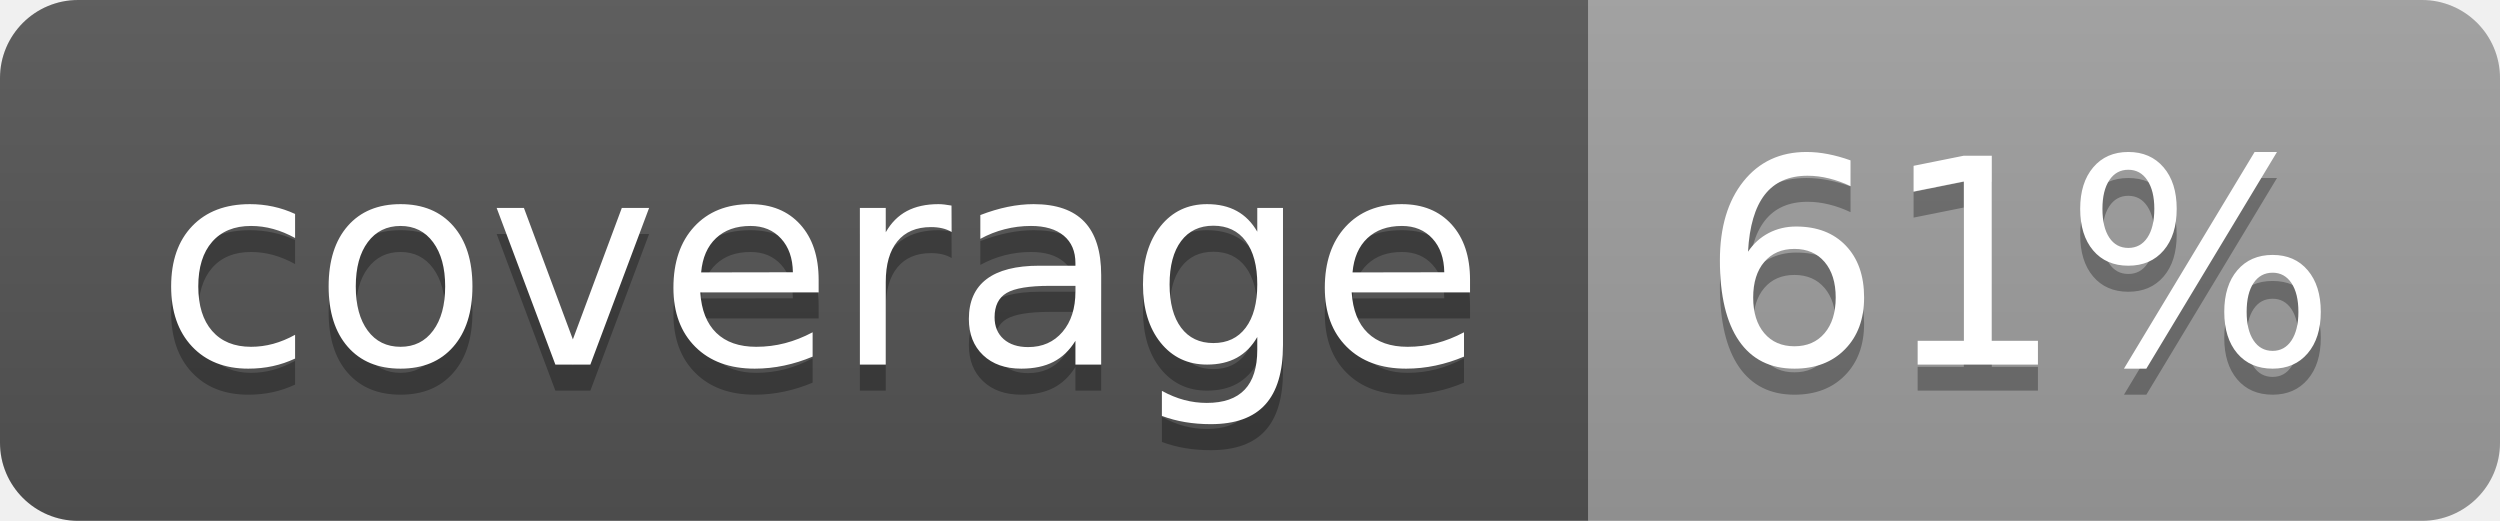
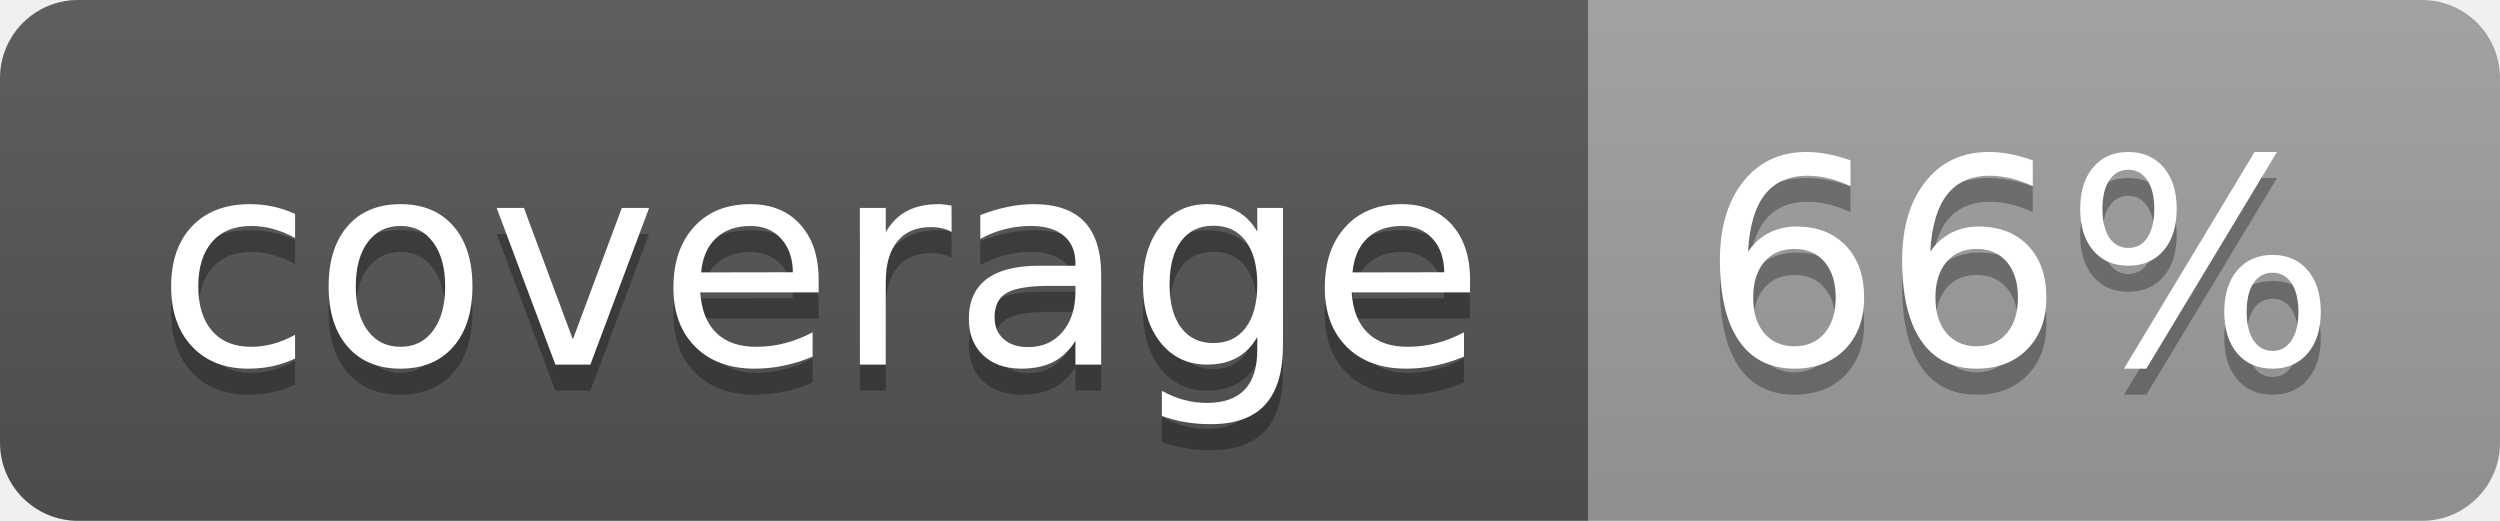
<svg xmlns="http://www.w3.org/2000/svg" width="96" height="20">
  <linearGradient id="b" x2="0" y2="100%">
    <stop offset="0" stop-color="#bbb" stop-opacity=".1" />
    <stop offset="1" stop-opacity=".1" />
  </linearGradient>
  <clipPath id="a">
    <rect width="96" height="20" rx="3" fill="#fff" />
  </clipPath>
  <g clip-path="url(#a)">
    <path fill="#555" d="M0 0h61v20H0z" />
    <path fill="#9F9F9F" d="M61 0h35v20H61z" />
    <path fill="url(#b)" d="M0 0h96v20H0z" />
  </g>
  <g fill="#fff" text-anchor="middle" font-family="DejaVu Sans,Verdana,Geneva,sans-serif" font-size="110">
    <text x="315" y="150" fill="#010101" fill-opacity=".3" transform="scale(.1)" textLength="510">coverage</text>
    <text x="315" y="140" transform="scale(.1)" textLength="510">coverage</text>
-     <text x="775" y="150" fill="#010101" fill-opacity=".3" transform="scale(.1)" textLength="250">61%</text>
-     <text x="775" y="140" transform="scale(.1)" textLength="250">61%</text>
+     <text x="775" y="150" fill="#010101" fill-opacity=".3" transform="scale(.1)" textLength="250">66%</text>
+     <text x="775" y="140" transform="scale(.1)" textLength="250">66%</text>
  </g>
</svg>
